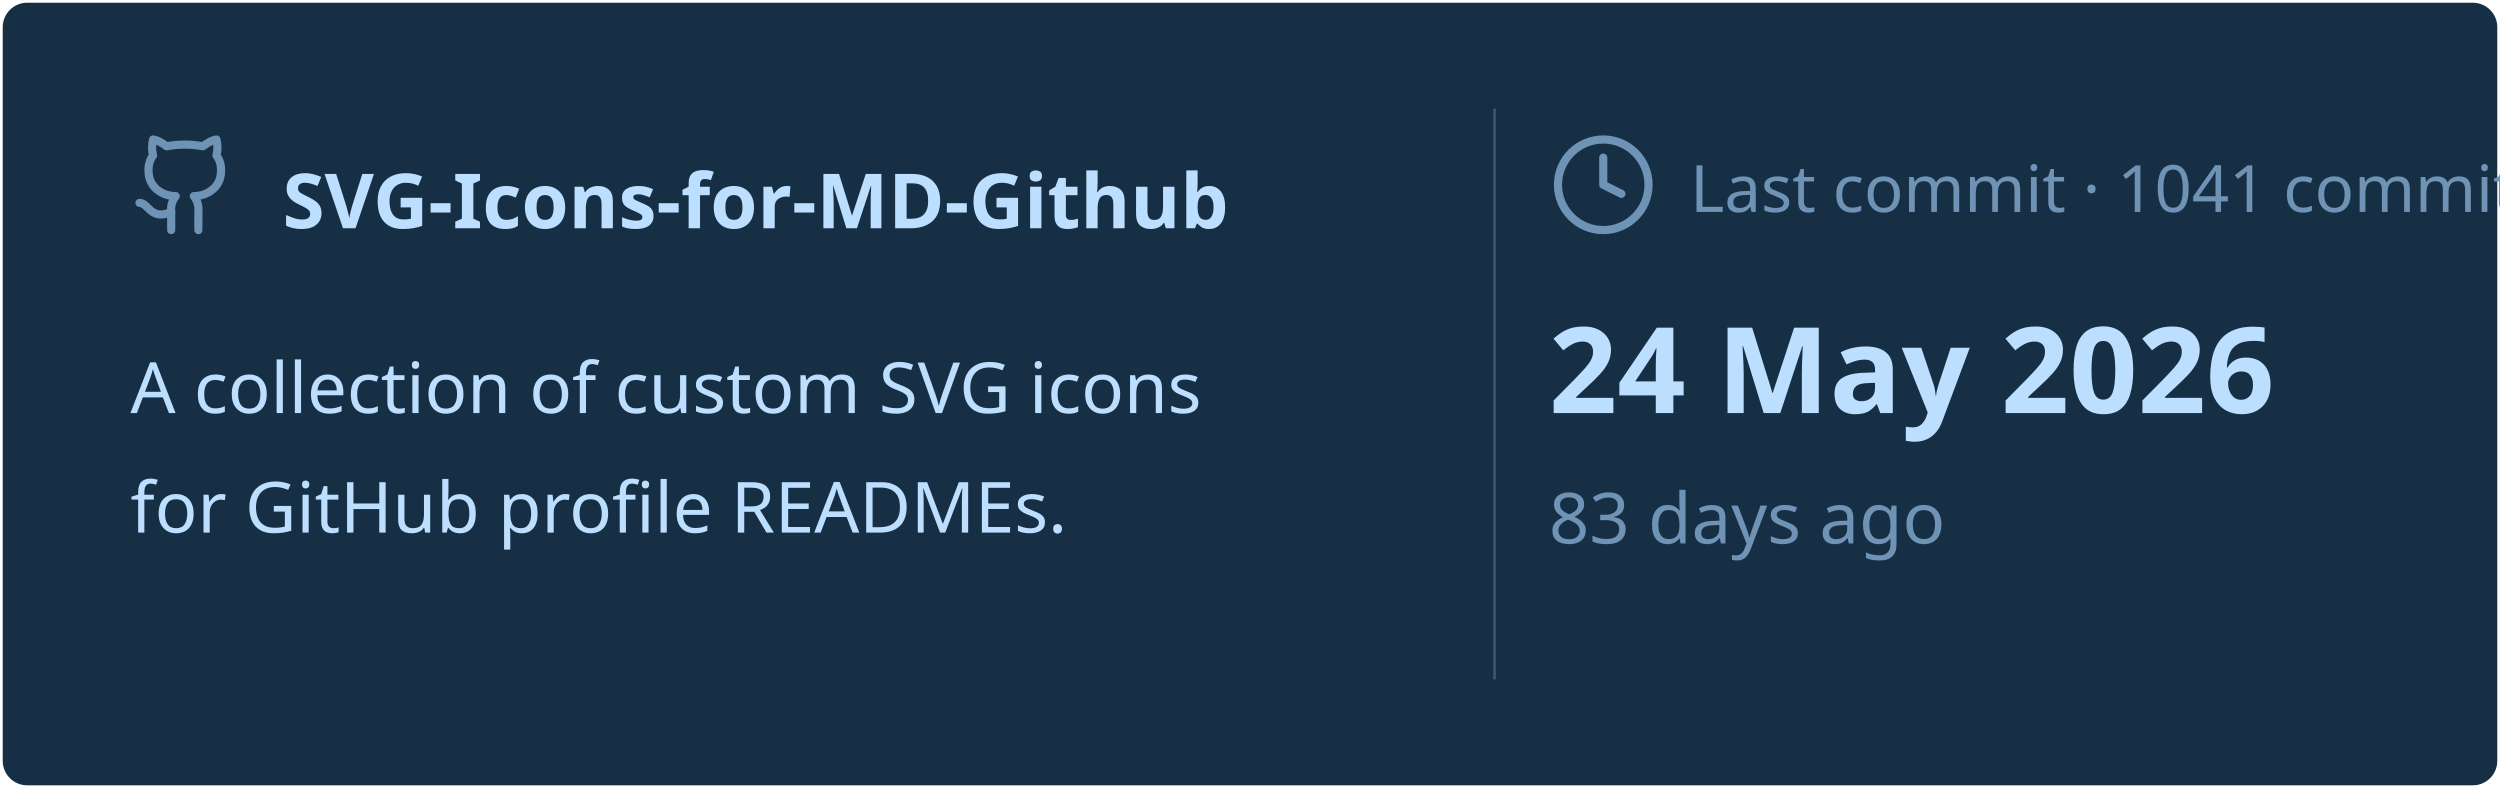
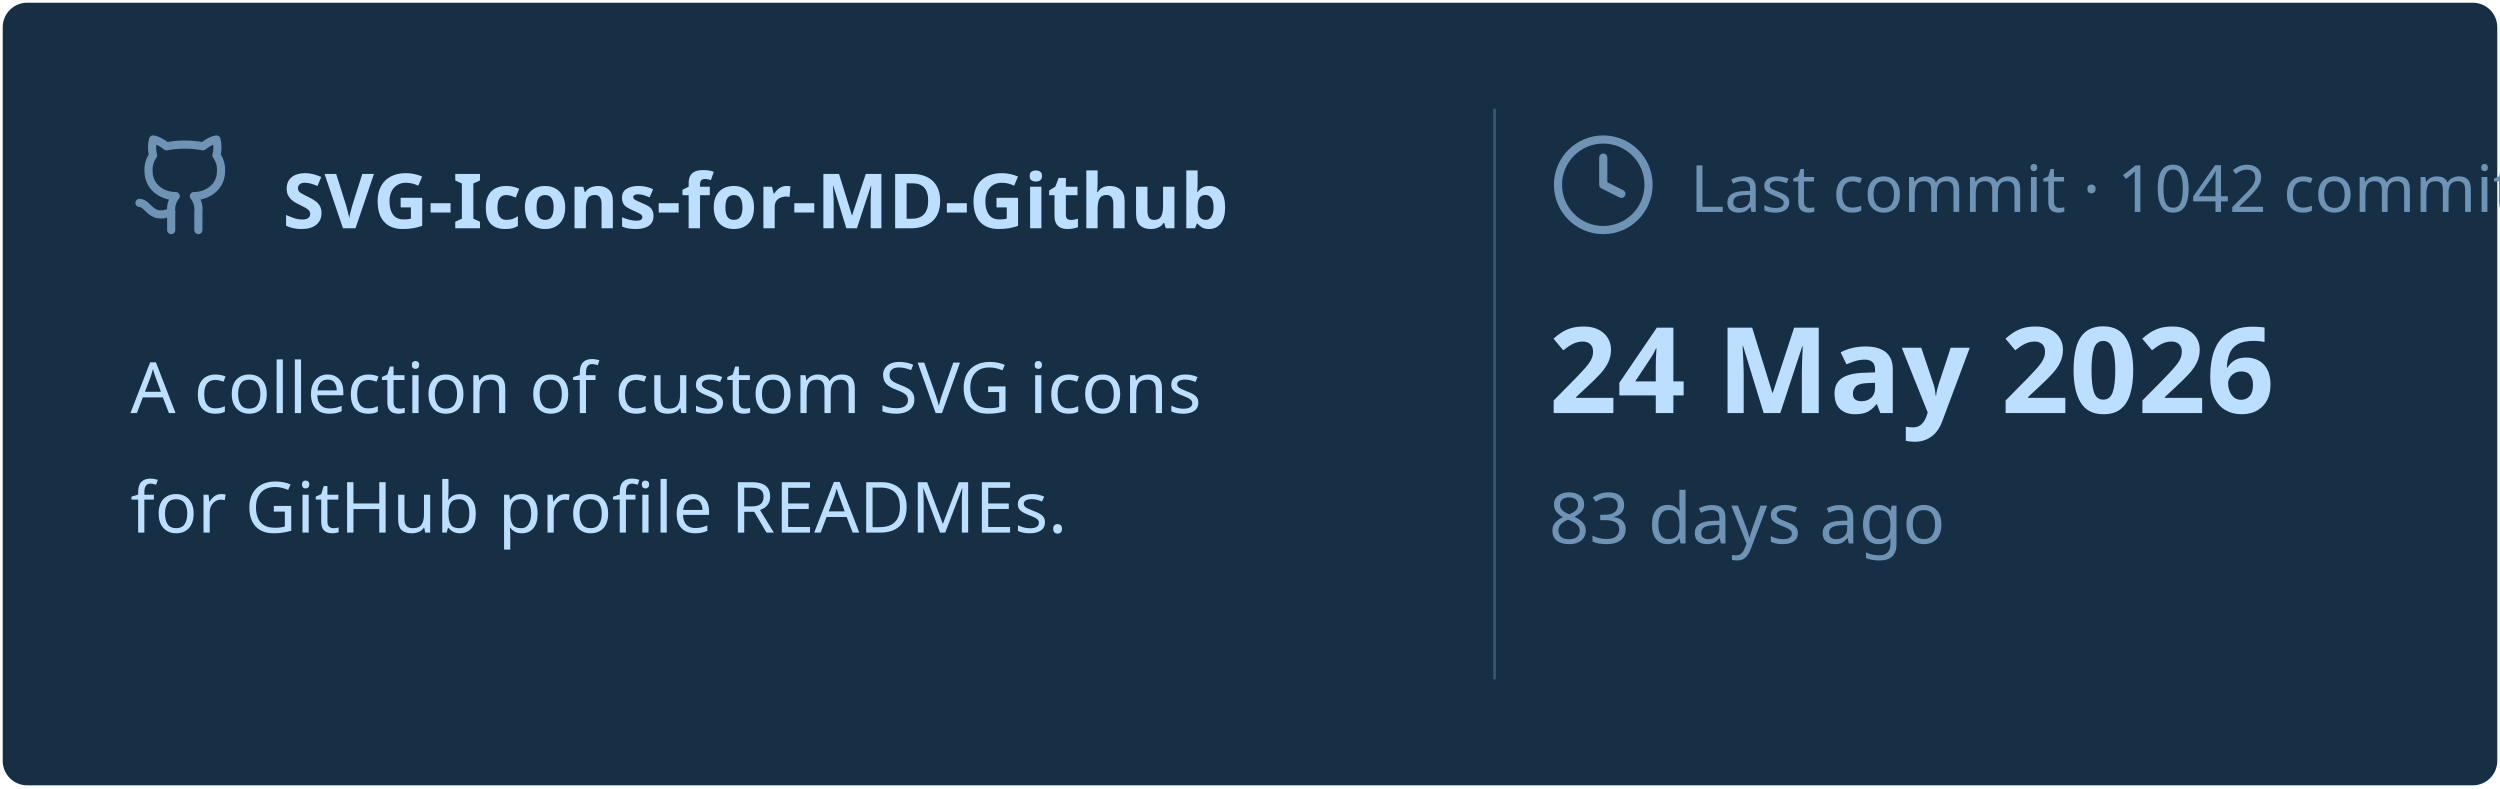
<svg xmlns="http://www.w3.org/2000/svg" viewBox="0 0 460 145" width="460px" height="145px">
  <rect stroke="#000000" stroke-opacity="0" fill="#172F45" rx="4.5" x="0.5" y="0.5" width="459" height="144" />
  <g transform="translate(24, 42)">
    <svg x="0" y="-18" width="20" height="20" viewBox="0 0 24 24" fill="none" stroke="#6E93B5" stroke-width="1.8" stroke-linecap="round" stroke-linejoin="round">
      <path d="M15 22v-4a4.8 4.8 0 0 0-1-3.5c3 0 6-2 6-5.5.08-1.25-.27-2.48-1-3.5.28-1.15.28-2.35 0-3.5 0 0-1 0-3 1.5-2.64-.5-5.36-.5-8 0C6 2 5 2 5 2c-.3 1.15-.3 2.35 0 3.5A5.403 5.403 0 0 0 4 9c0 3.5 3 5.5 6 5.5-.39.49-.68 1.05-.85 1.65-.17.6-.22 1.23-.15 1.85v4" />
      <path d="M9 18c-4.51 2-5-2-7-2" />
    </svg>
    <text x="28" y="0" font-family="&quot;Segoe UI&quot;, Ubuntu, sans-serif" font-size="14" font-weight="700" fill="#BDDFFF">SVG-Icons-for-MD-Github</text>
  </g>
  <text x="24" y="76" font-family="&quot;Segoe UI&quot;, Ubuntu, sans-serif" font-size="13" font-weight="400" fill="#BDDFFF">A collection of custom SVG icons</text>
  <text x="24" y="98" font-family="&quot;Segoe UI&quot;, Ubuntu, sans-serif" font-size="13" font-weight="400" fill="#BDDFFF">for GitHub profile READMEs.</text>
  <line x1="275" y1="20" x2="275" y2="125" stroke="#6E93B5" stroke-width="0.5" stroke-opacity="0.4" />
  <svg x="285" y="24" width="20" height="20" viewBox="0 0 24 24" fill="none" stroke="#6E93B5" stroke-width="1.8" stroke-linecap="round" stroke-linejoin="round">
    <circle cx="12" cy="12" r="10" />
    <polyline points="12 6 12 12 16 14" />
  </svg>
-   <text x="311" y="39" font-family="&quot;Segoe UI&quot;, Ubuntu, sans-serif" font-size="12" font-weight="400" fill="#6E93B5">Last commit · 1041 commits</text>
+   <text x="311" y="39" font-family="&quot;Segoe UI&quot;, Ubuntu, sans-serif" font-size="12" font-weight="400" fill="#6E93B5">Last commit · 1042 commits</text>
  <text x="285" y="76" font-family="&quot;Segoe UI&quot;, Ubuntu, sans-serif" font-size="22" font-weight="700" fill="#BDDFFF">24 May 2026</text>
  <text x="285" y="100" font-family="&quot;Segoe UI&quot;, Ubuntu, sans-serif" font-size="13" font-weight="400" fill="#6E93B5">83 days ago</text>
</svg>
